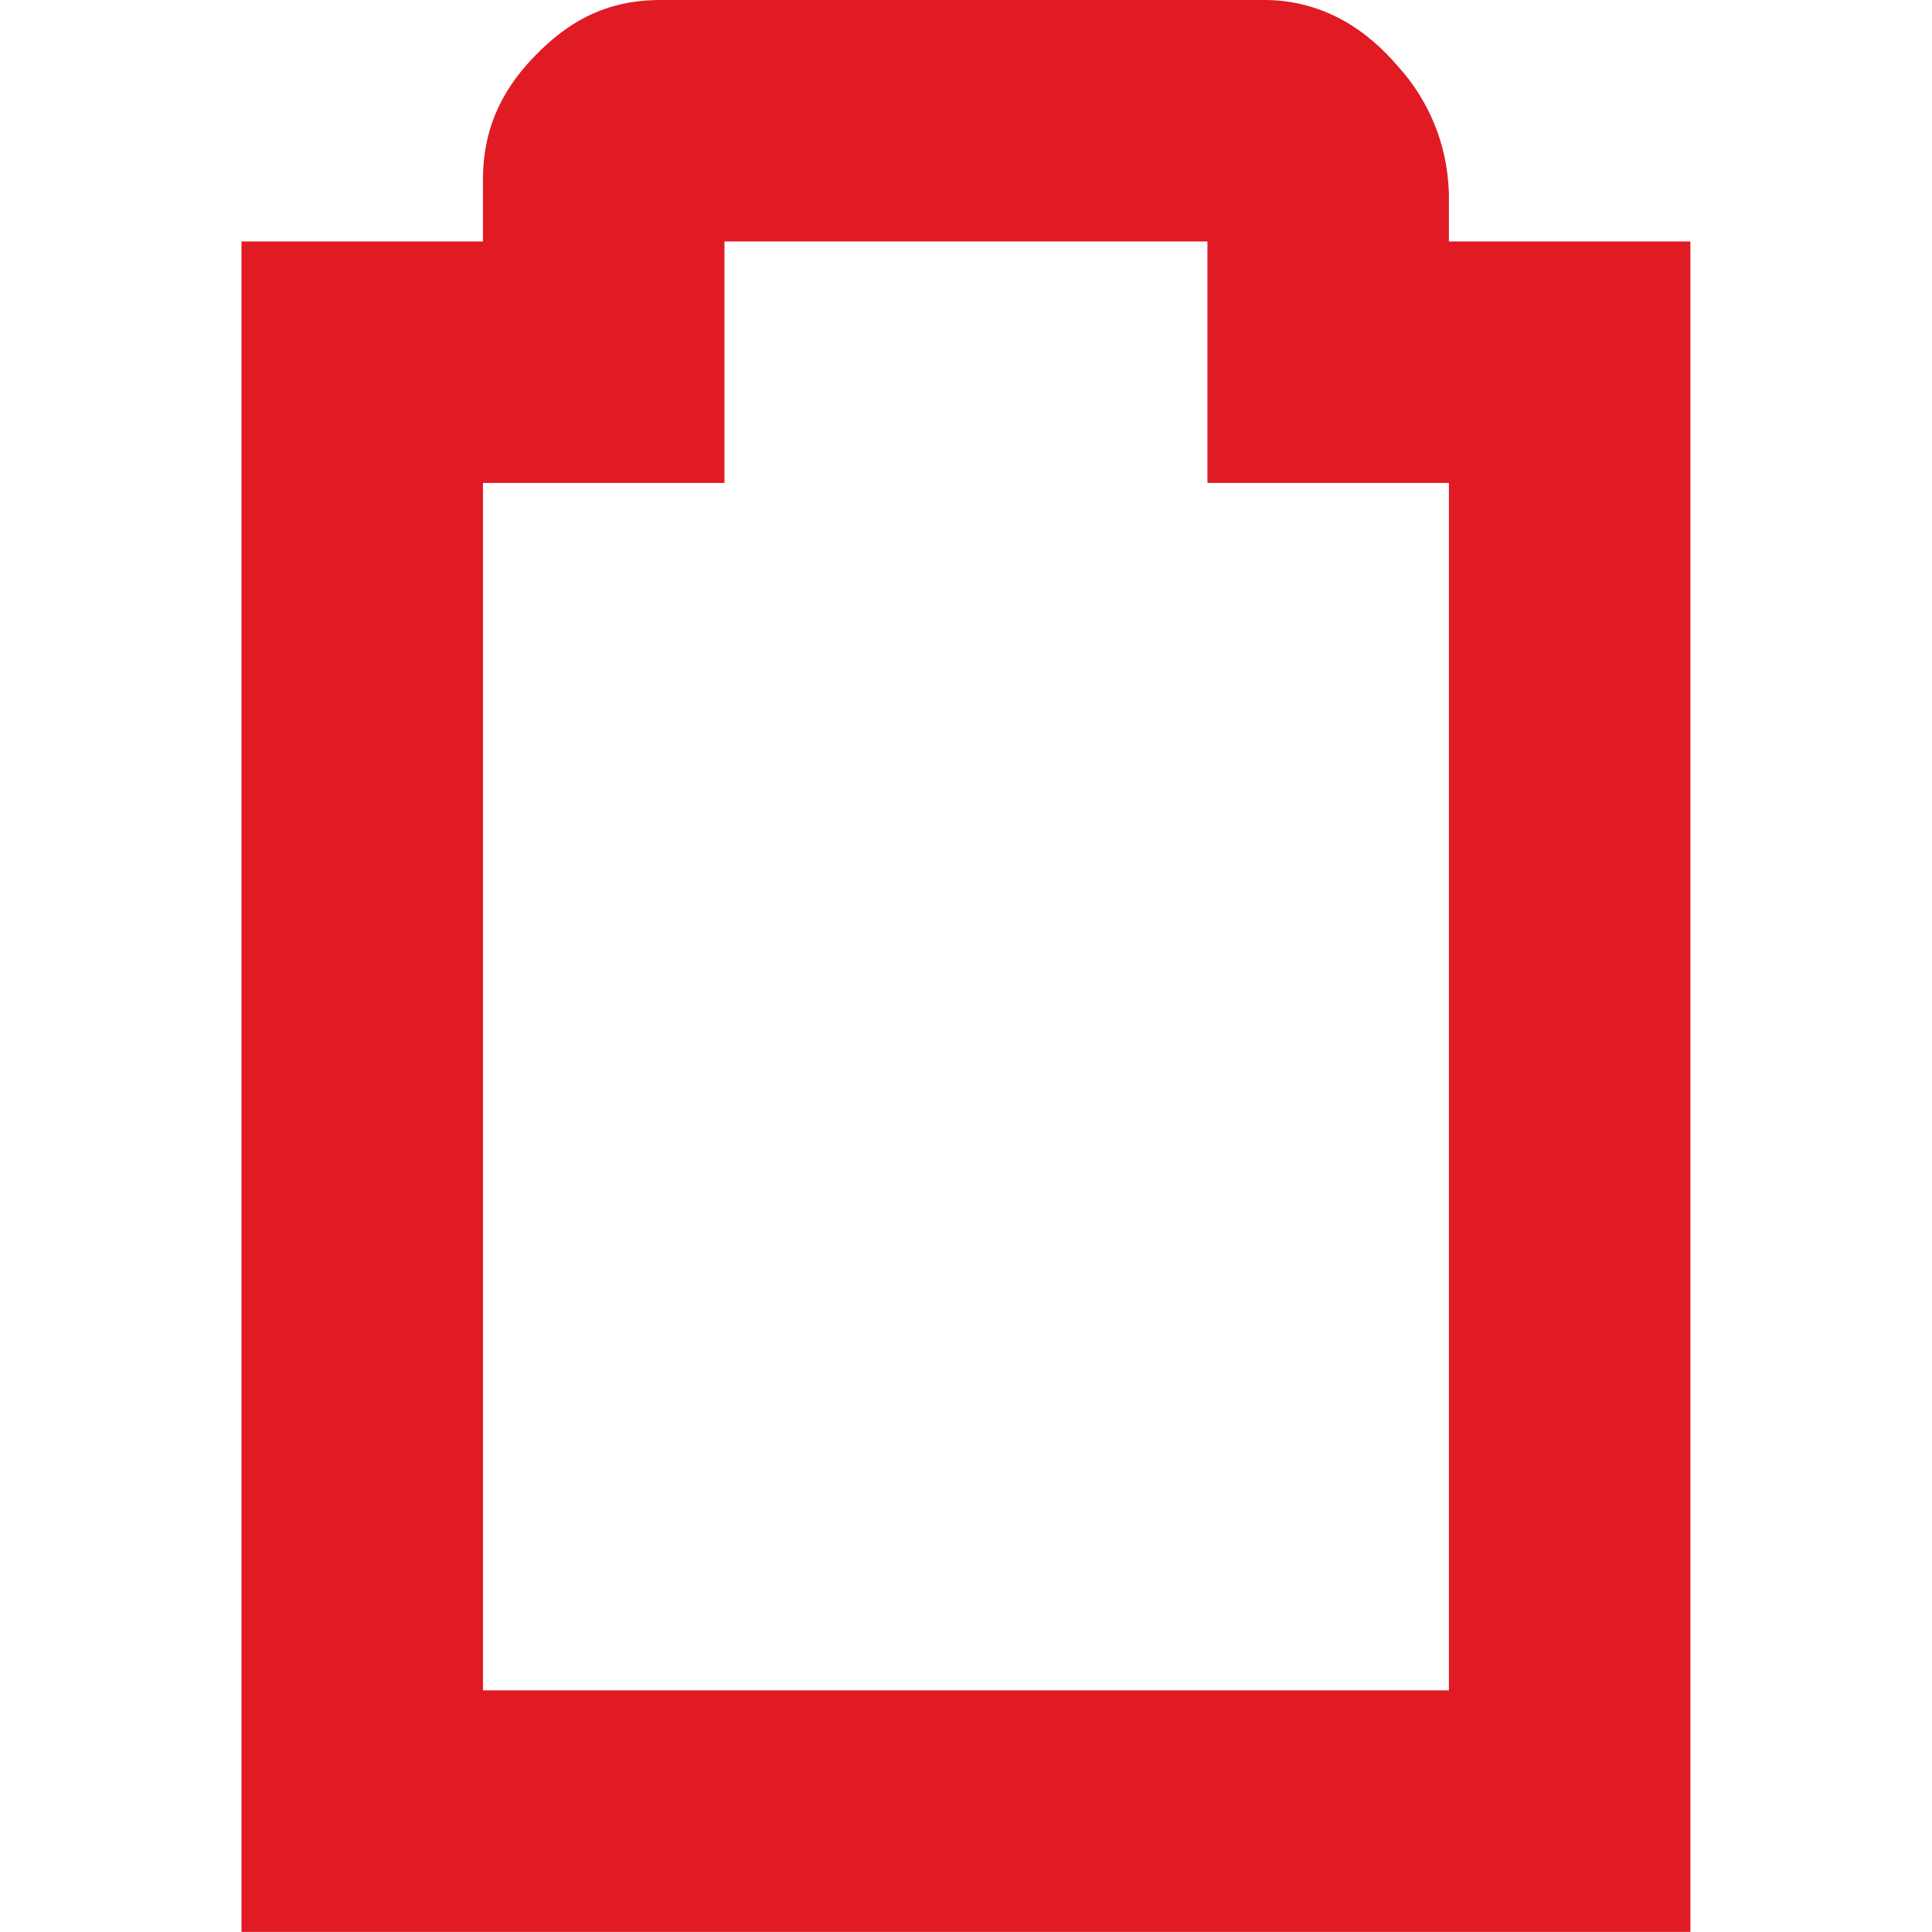
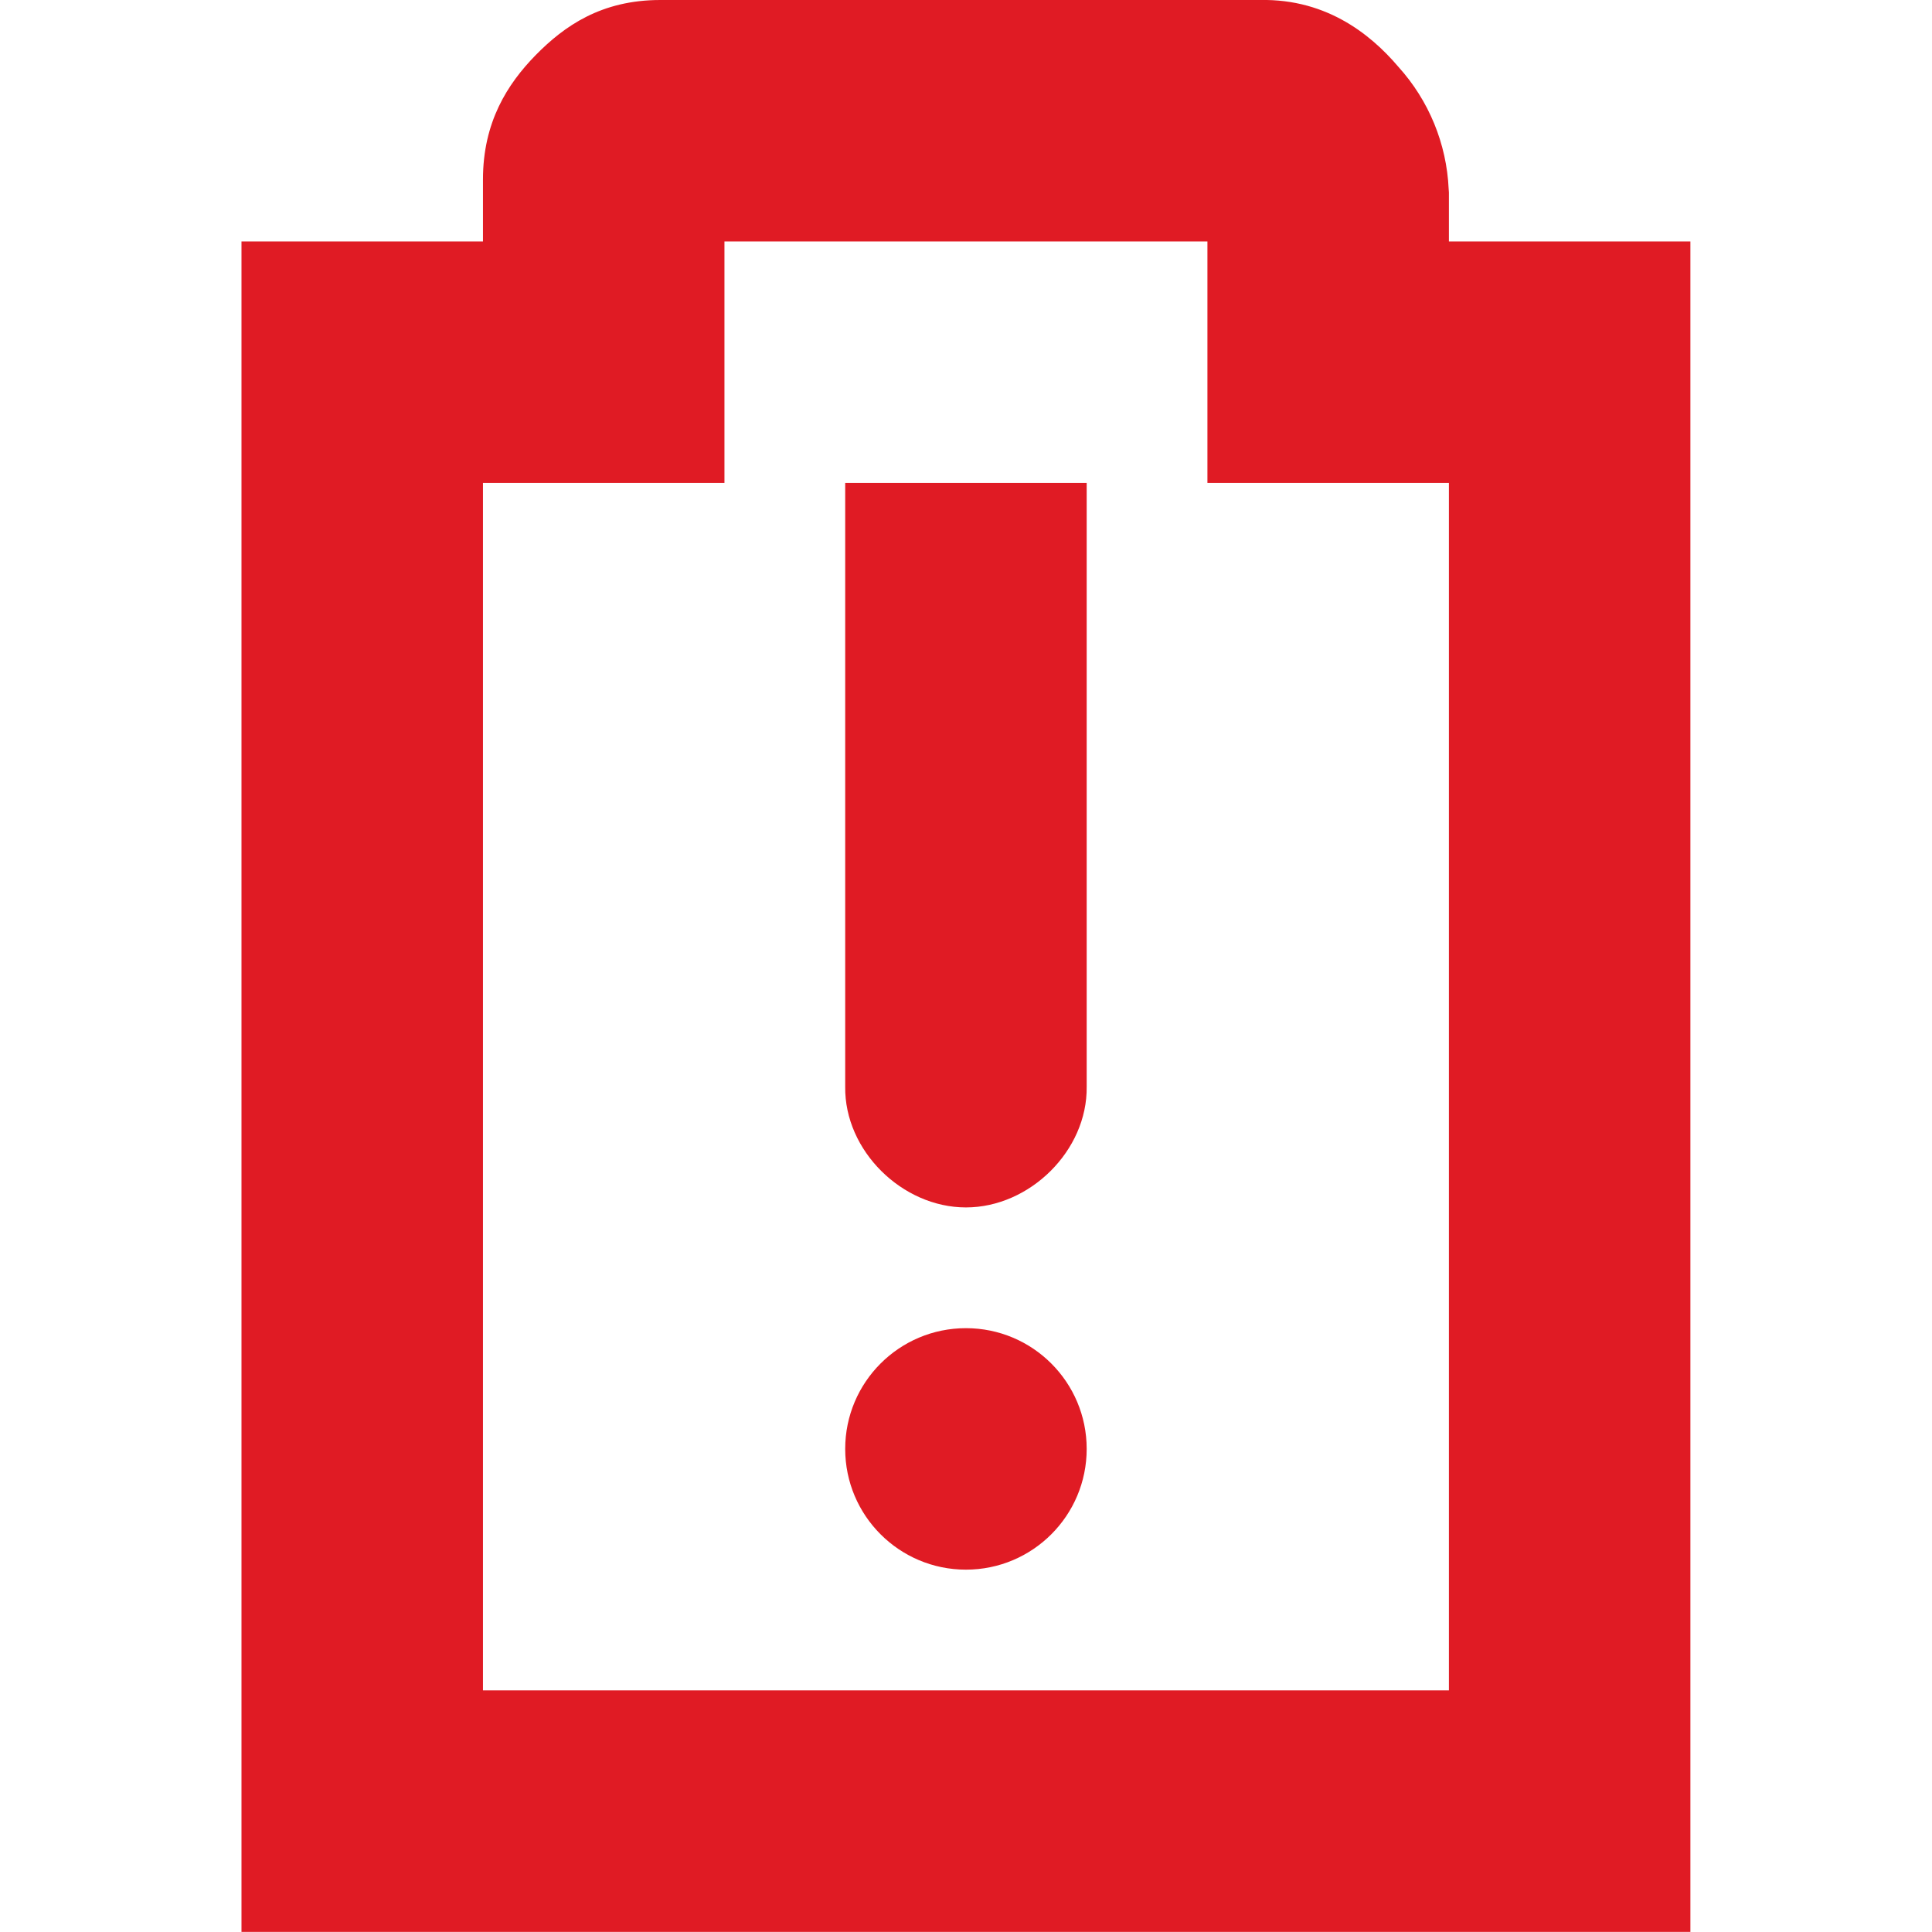
<svg xmlns="http://www.w3.org/2000/svg" width="16" height="16.001">
  <path class="error" d="M5.469 0c-.49 0-.796.216-1.032.456C4.202.696 4 1.012 4 1.486V2H2v14h12V2h-2v-.406l-.002-.028a1.616 1.616 0 00-.416-1.012c-.236-.278-.62-.584-1.2-.552L10.439 0zM6 2h4v2h2v10H4V4h2z" style="line-height:normal;font-variant-ligatures:normal;font-variant-position:normal;font-variant-caps:normal;font-variant-numeric:normal;font-variant-alternates:normal;font-feature-settings:normal;text-indent:0;text-align:start;text-decoration-line:none;text-decoration-style:solid;text-decoration-color:#000;text-transform:none;text-orientation:mixed;white-space:normal;shape-padding:0;isolation:auto;mix-blend-mode:normal;solid-color:#000;solid-opacity:1;marker:none" color="#bebebe" font-weight="400" font-family="sans-serif" overflow="visible" fill="#e01b24" />
+   <path class="error" d="M7 4v5c-.007.53.472 1 1 1s1.007-.47 1-1V4zm1 7a1 1 0 100 2 1 1 0 000-2z" style="marker:none" color="#bebebe" overflow="visible" fill="#e01b24" />
</svg>
